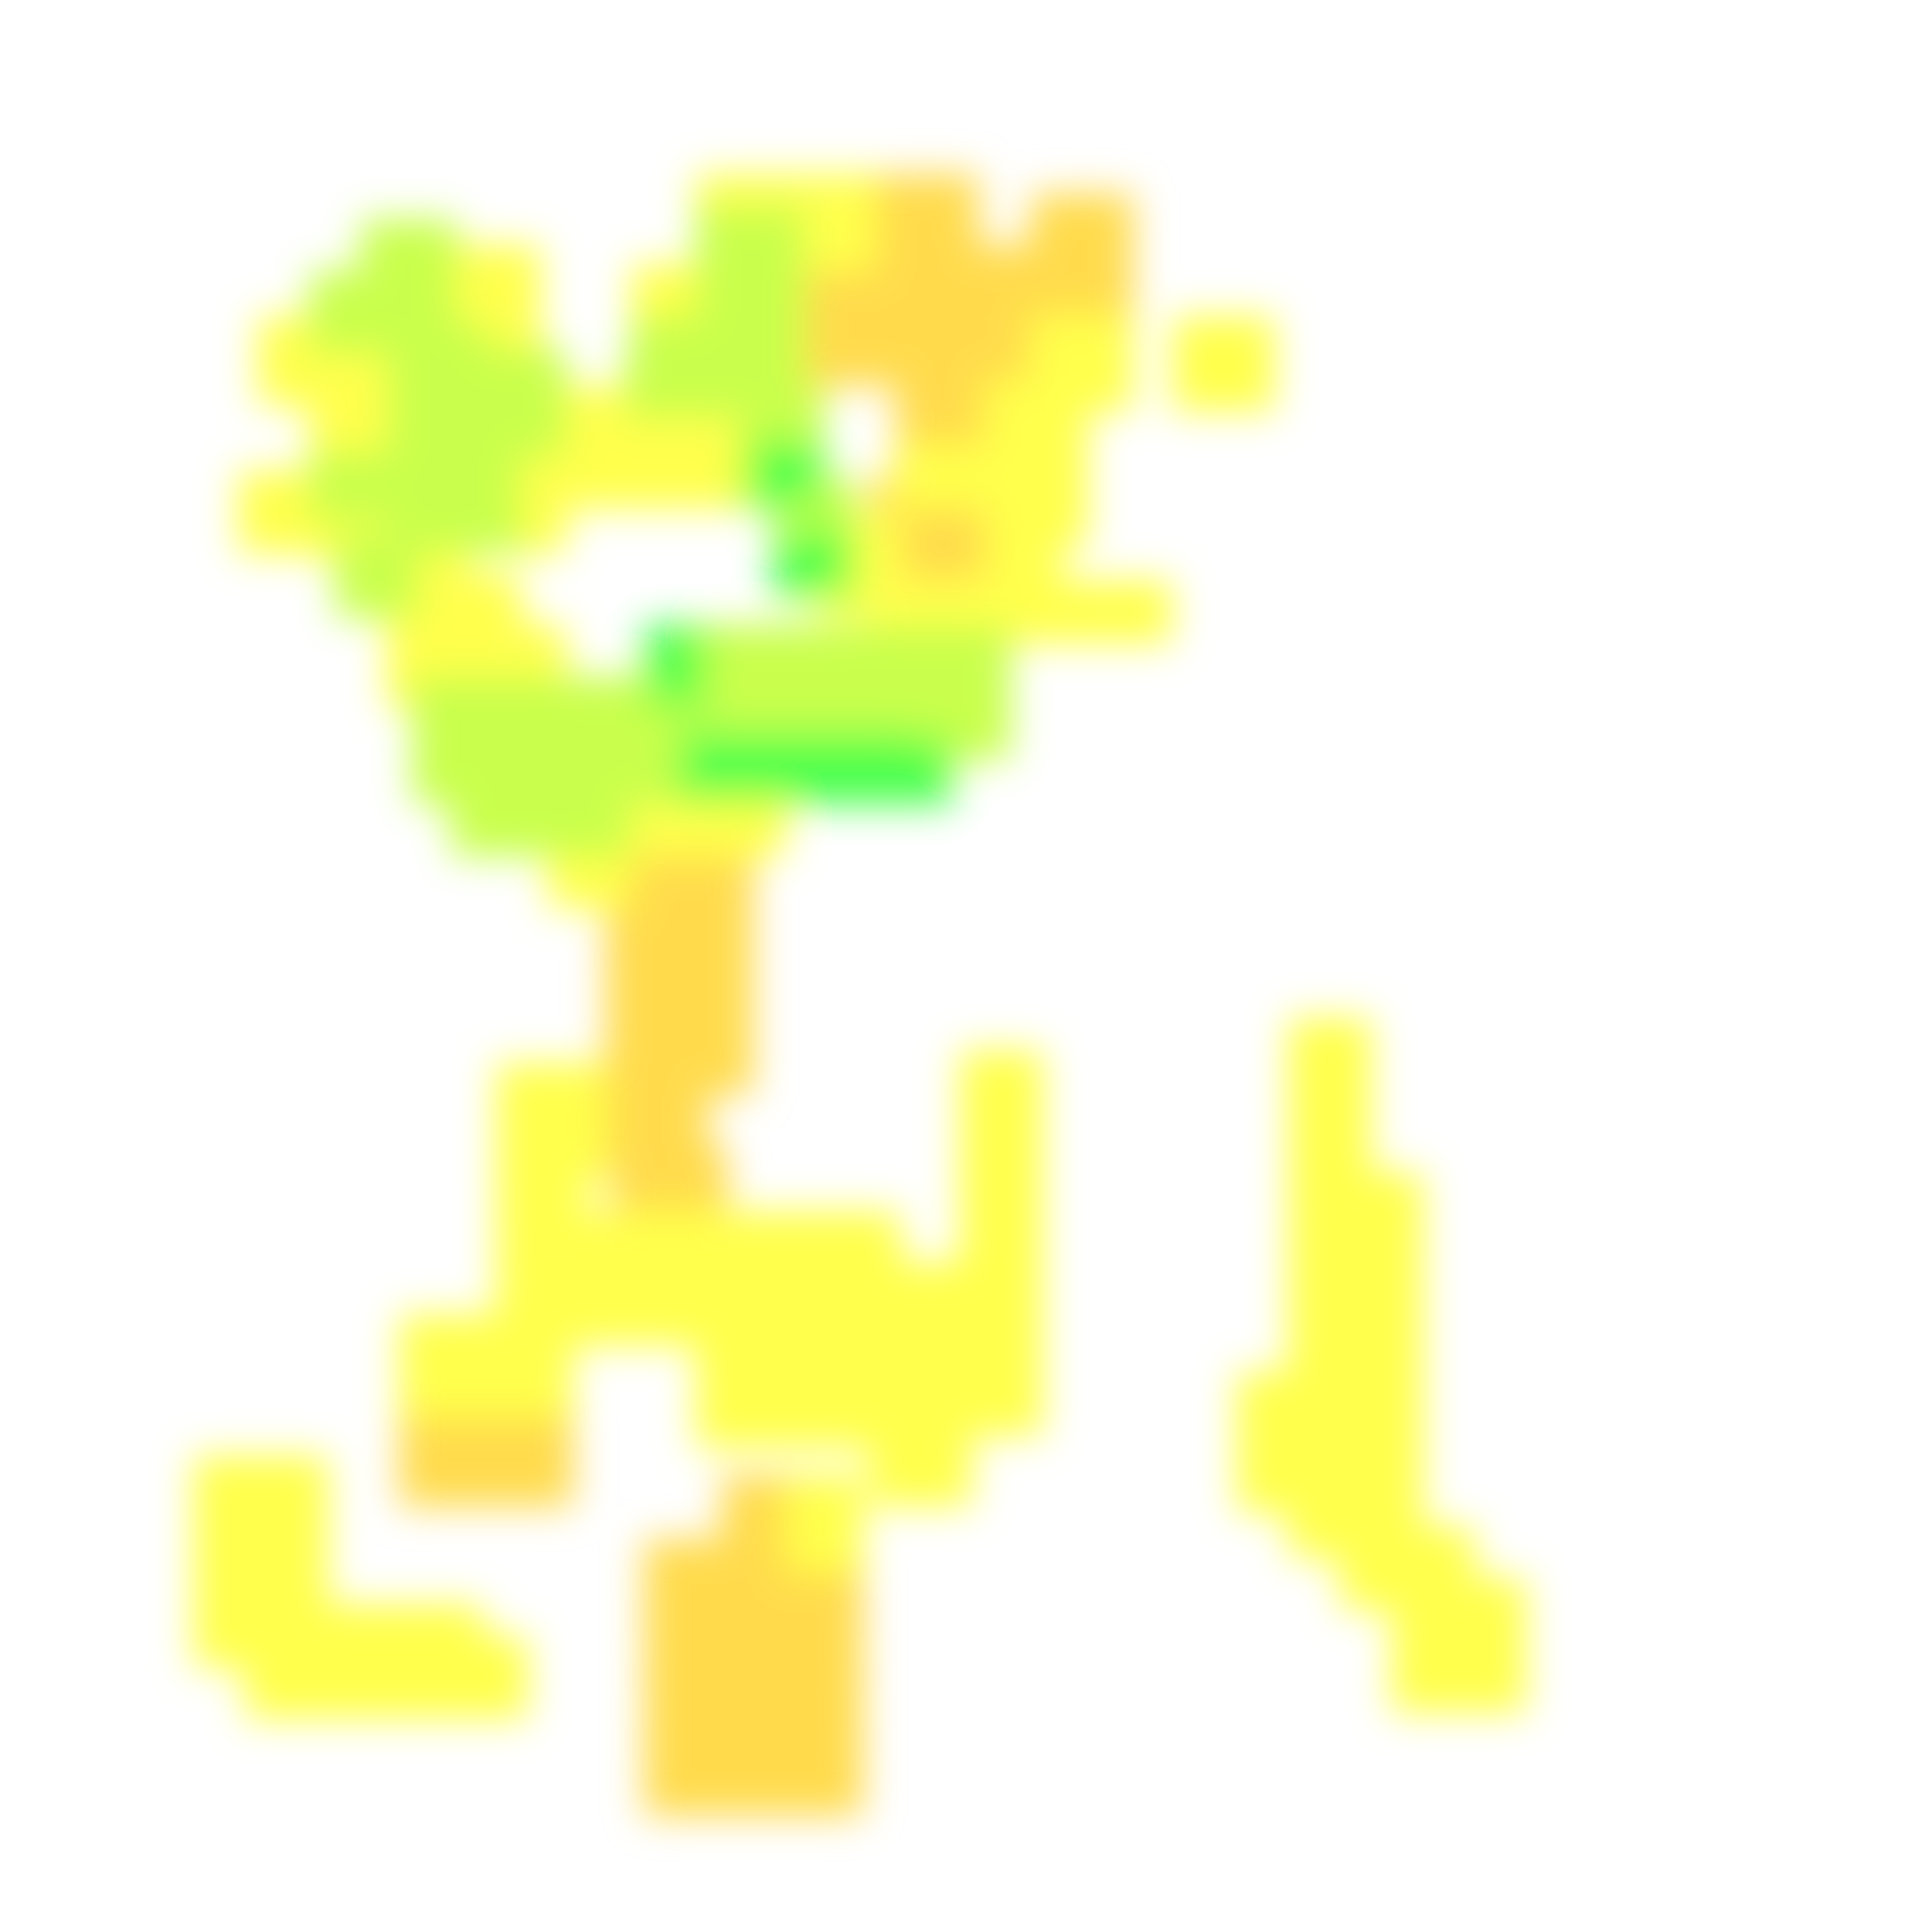
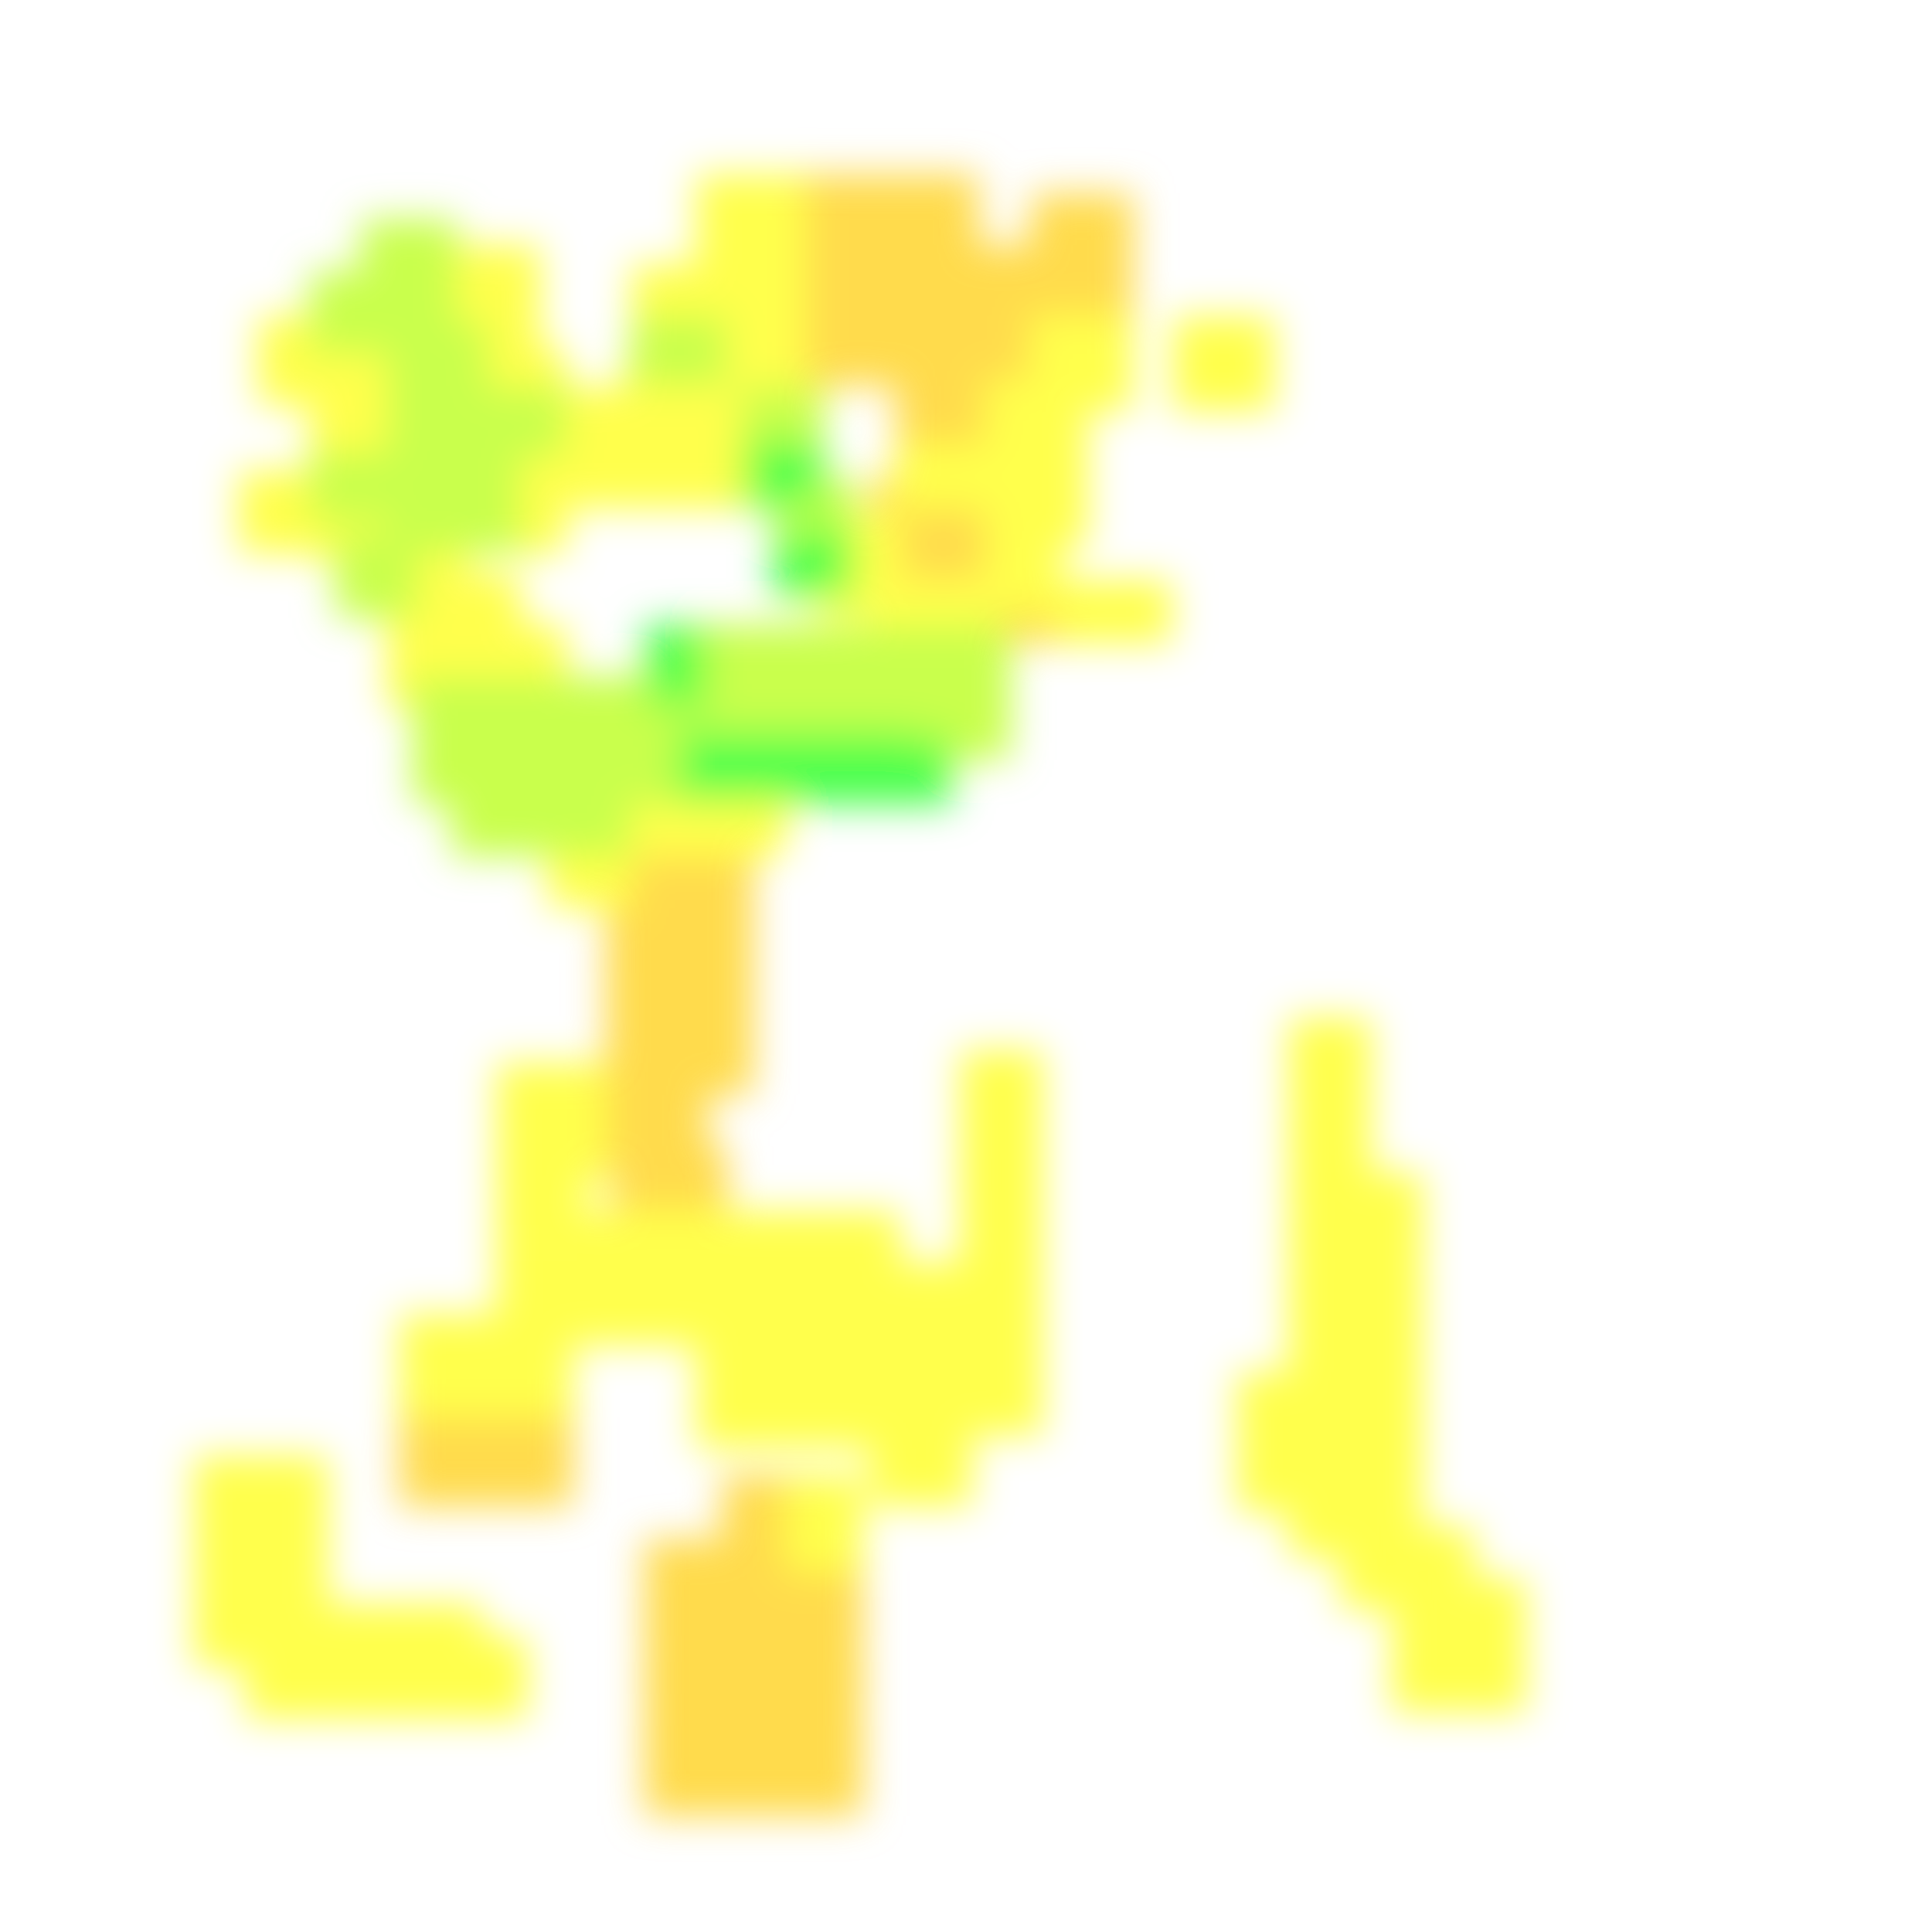
<svg xmlns="http://www.w3.org/2000/svg" width="300" height="300" viewBox="0 0 300 300" class="creatureMap" style="position:absolute;">
  <defs>
    <filter id="blur" x="-30%" y="-30%" width="160%" height="160%">
      <feGaussianBlur stdDeviation="3" />
    </filter>
    <pattern id="pattern-untameable" width="10" height="10" patternTransform="rotate(135)" patternUnits="userSpaceOnUse">'
            <rect width="4" height="10" fill="black" />
    </pattern>
    <filter id="groupStroke">
      <feFlood result="outsideColor" flood-color="black" />
      <feMorphology in="SourceAlpha" operator="dilate" radius="2" />
      <feComposite result="strokeoutline1" in="outsideColor" operator="in" />
      <feComposite result="strokeoutline2" in="strokeoutline1" in2="SourceAlpha" operator="out" />
      <feGaussianBlur in="strokeoutline2" result="strokeblur" stdDeviation="1" />
    </filter>
    <style>
            .spawningMap-very-common { fill: #0F0; }
            .spawningMap-common { fill: #B2FF00; }
            .spawningMap-uncommon { fill: #FF0; }
            .spawningMap-very-uncommon { fill: #FC0; }
            .spawningMap-rare { fill: #F60; }
            .spawningMap-very-rare { fill: #F00; }
            .spawning-map-point { stroke:black; stroke-width:1; }
        </style>
  </defs>
  <g filter="url(#blur)" opacity="0.7">
    <g class="spawningMap-very-uncommon">
      <rect x="131" y="27" width="21" height="15" />
      <rect x="103" y="147" width="14" height="23" />
      <rect x="89" y="167" width="21" height="14" />
      <rect x="62" y="215" width="16" height="19" />
      <rect x="73" y="215" width="16" height="19" />
      <rect x="95" y="178" width="18" height="15" />
      <rect x="100" y="268" width="15" height="14" />
      <rect x="119" y="239" width="15" height="15" />
      <rect x="119" y="248" width="15" height="15" />
      <rect x="119" y="258" width="15" height="15" />
      <rect x="119" y="268" width="15" height="14" />
      <rect x="160" y="30" width="16" height="23" />
+       <rect x="120" y="27" width="16" height="15" />
      <rect x="135" y="74" width="17" height="21" />
      <rect x="152" y="45" width="13" height="19" />
      <rect x="143" y="38" width="21" height="12" />
      <rect x="142" y="45" width="15" height="19" />
      <rect x="139" y="59" width="19" height="15" />
      <rect x="146" y="74" width="12" height="21" />
+       <rect x="150" y="90" width="18" height="10" />
      <rect x="131" y="37" width="16" height="23" />
      <rect x="103" y="129" width="14" height="22" />
      <rect x="94" y="129" width="13" height="22" />
      <rect x="94" y="147" width="13" height="23" />
      <rect x="112" y="229" width="15" height="15" />
      <rect x="100" y="239" width="15" height="15" />
      <rect x="100" y="248" width="15" height="15" />
      <rect x="100" y="258" width="15" height="15" />
      <rect x="109" y="239" width="15" height="15" />
      <rect x="109" y="248" width="15" height="15" />
      <rect x="109" y="258" width="15" height="15" />
      <rect x="109" y="268" width="15" height="14" />
      <rect x="120" y="37" width="16" height="23" />
    </g>
    <g class="spawningMap-uncommon">
      <rect x="30" y="226" width="13" height="17" />
      <rect x="69" y="254" width="13" height="13" />
      <rect x="216" y="253" width="13" height="13" />
      <rect x="48" y="65" width="17" height="11" />
      <rect x="200" y="158" width="13" height="13" />
      <rect x="106" y="60" width="17" height="11" />
      <rect x="60" y="97" width="13" height="13" />
      <rect x="98" y="41" width="15" height="13" />
      <rect x="149" y="180" width="13" height="21" />
      <rect x="48" y="76" width="17" height="11" />
      <rect x="153" y="59" width="16" height="15" />
      <rect x="127" y="80" width="13" height="16" />
      <rect x="37" y="73" width="16" height="13" />
      <rect x="153" y="80" width="12" height="15" />
      <rect x="164" y="90" width="18" height="10" />
      <rect x="200" y="190" width="13" height="13" />
      <rect x="200" y="198" width="13" height="13" />
      <rect x="200" y="205" width="13" height="14" />
      <rect x="77" y="173" width="17" height="11" />
      <rect x="89" y="188" width="26" height="11" />
      <rect x="77" y="178" width="14" height="15" />
      <rect x="127" y="188" width="13" height="13" />
      <rect x="119" y="212" width="13" height="13" />
      <rect x="127" y="212" width="13" height="13" />
      <rect x="108" y="212" width="16" height="13" />
      <rect x="192" y="221" width="13" height="14" />
      <rect x="135" y="218" width="16" height="16" />
      <rect x="146" y="207" width="16" height="16" />
      <rect x="48" y="49" width="13" height="14" />
      <rect x="75" y="73" width="13" height="13" />
      <rect x="107" y="65" width="13" height="14" />
      <rect x="83" y="60" width="16" height="11" />
      <rect x="75" y="97" width="13" height="13" />
      <rect x="95" y="60" width="16" height="11" />
      <rect x="68" y="97" width="13" height="13" />
      <rect x="68" y="89" width="13" height="13" />
+       <rect x="72" y="54" width="16" height="11" />
+       <rect x="108" y="38" width="17" height="11" />
+       <rect x="108" y="54" width="17" height="11" />
+       <rect x="108" y="49" width="17" height="11" />
      <rect x="48" y="57" width="13" height="14" />
-       <rect x="120" y="27" width="16" height="15" />
+       <rect x="108" y="43" width="17" height="11" />
+       <rect x="108" y="32" width="17" height="11" />
+       <rect x="97" y="54" width="16" height="11" />
      <rect x="153" y="69" width="16" height="16" />
      <rect x="108" y="27" width="17" height="10" />
      <rect x="182" y="49" width="16" height="15" />
      <rect x="40" y="49" width="13" height="14" />
      <rect x="139" y="69" width="19" height="10" />
      <rect x="135" y="90" width="19" height="11" />
-       <rect x="150" y="90" width="18" height="10" />
      <rect x="66" y="39" width="11" height="16" />
      <rect x="224" y="253" width="13" height="13" />
      <rect x="56" y="50" width="9" height="20" />
      <rect x="71" y="38" width="13" height="14" />
      <rect x="75" y="65" width="13" height="14" />
      <rect x="91" y="65" width="13" height="14" />
      <rect x="99" y="65" width="13" height="14" />
      <rect x="60" y="89" width="13" height="13" />
      <rect x="60" y="81" width="13" height="13" />
      <rect x="109" y="120" width="13" height="13" />
      <rect x="101" y="120" width="13" height="13" />
      <rect x="93" y="120" width="13" height="13" />
      <rect x="85" y="128" width="13" height="13" />
      <rect x="160" y="49" width="16" height="15" />
      <rect x="62" y="204" width="16" height="16" />
      <rect x="73" y="204" width="16" height="16" />
      <rect x="77" y="193" width="16" height="16" />
      <rect x="89" y="193" width="16" height="16" />
      <rect x="77" y="165" width="17" height="13" />
      <rect x="71" y="46" width="13" height="14" />
      <rect x="111" y="188" width="13" height="13" />
      <rect x="119" y="188" width="13" height="13" />
      <rect x="111" y="196" width="13" height="13" />
      <rect x="119" y="196" width="13" height="13" />
      <rect x="127" y="196" width="13" height="13" />
      <rect x="108" y="204" width="16" height="13" />
      <rect x="119" y="204" width="13" height="13" />
      <rect x="127" y="204" width="13" height="13" />
      <rect x="83" y="65" width="13" height="14" />
      <rect x="122" y="229" width="12" height="15" />
      <rect x="100" y="193" width="16" height="16" />
      <rect x="135" y="196" width="16" height="16" />
      <rect x="135" y="207" width="16" height="16" />
      <rect x="146" y="196" width="16" height="16" />
      <rect x="149" y="163" width="13" height="22" />
      <rect x="38" y="246" width="13" height="13" />
      <rect x="30" y="238" width="13" height="13" />
      <rect x="38" y="238" width="13" height="13" />
      <rect x="208" y="182" width="13" height="13" />
      <rect x="208" y="190" width="13" height="13" />
      <rect x="208" y="198" width="13" height="13" />
      <rect x="38" y="226" width="13" height="17" />
      <rect x="208" y="205" width="13" height="14" />
      <rect x="208" y="213" width="13" height="14" />
      <rect x="200" y="213" width="13" height="14" />
      <rect x="192" y="213" width="13" height="14" />
      <rect x="208" y="221" width="13" height="14" />
      <rect x="200" y="221" width="13" height="14" />
      <rect x="208" y="229" width="13" height="13" />
      <rect x="200" y="229" width="13" height="13" />
      <rect x="30" y="246" width="13" height="13" />
      <rect x="216" y="237" width="13" height="13" />
      <rect x="208" y="237" width="13" height="13" />
      <rect x="224" y="245" width="13" height="13" />
      <rect x="216" y="245" width="13" height="13" />
      <rect x="38" y="254" width="13" height="13" />
      <rect x="46" y="249" width="13" height="18" />
      <rect x="54" y="249" width="13" height="18" />
      <rect x="62" y="249" width="13" height="18" />
      <rect x="200" y="182" width="13" height="13" />
      <rect x="200" y="174" width="13" height="13" />
      <rect x="200" y="166" width="13" height="13" />
    </g>
    <g class="spawningMap-common">
      <rect x="56" y="34" width="15" height="13" />
      <rect x="52" y="83" width="13" height="13" />
      <rect x="68" y="73" width="13" height="13" />
      <rect x="64" y="113" width="13" height="12" />
      <rect x="70" y="120" width="13" height="13" />
      <rect x="60" y="65" width="13" height="14" />
-       <rect x="72" y="54" width="16" height="11" />
-       <rect x="108" y="38" width="17" height="11" />
-       <rect x="108" y="54" width="17" height="11" />
-       <rect x="108" y="49" width="17" height="11" />
      <rect x="98" y="49" width="15" height="11" />
-       <rect x="108" y="43" width="17" height="11" />
      <rect x="115" y="60" width="13" height="13" />
-       <rect x="108" y="32" width="17" height="11" />
      <rect x="120" y="74" width="13" height="13" />
-       <rect x="97" y="54" width="16" height="11" />
      <rect x="56" y="42" width="15" height="13" />
      <rect x="48" y="70" width="17" height="11" />
      <rect x="60" y="50" width="16" height="13" />
      <rect x="72" y="60" width="16" height="11" />
      <rect x="60" y="57" width="16" height="14" />
      <rect x="48" y="42" width="13" height="13" />
      <rect x="144" y="105" width="13" height="13" />
      <rect x="144" y="97" width="13" height="13" />
      <rect x="105" y="105" width="13" height="13" />
      <rect x="105" y="97" width="13" height="13" />
      <rect x="97" y="105" width="13" height="13" />
      <rect x="97" y="113" width="13" height="12" />
      <rect x="89" y="105" width="13" height="13" />
      <rect x="89" y="113" width="13" height="12" />
      <rect x="82" y="105" width="13" height="13" />
      <rect x="74" y="105" width="13" height="13" />
      <rect x="64" y="105" width="13" height="13" />
      <rect x="82" y="113" width="13" height="12" />
      <rect x="74" y="113" width="13" height="12" />
      <rect x="85" y="120" width="13" height="13" />
      <rect x="78" y="120" width="13" height="13" />
      <rect x="136" y="105" width="13" height="13" />
      <rect x="136" y="97" width="13" height="13" />
      <rect x="129" y="105" width="13" height="13" />
      <rect x="129" y="97" width="13" height="13" />
      <rect x="121" y="105" width="13" height="13" />
      <rect x="121" y="97" width="13" height="13" />
      <rect x="113" y="105" width="13" height="13" />
      <rect x="68" y="65" width="13" height="14" />
      <rect x="113" y="97" width="13" height="13" />
      <rect x="60" y="73" width="13" height="13" />
    </g>
    <g class="spawningMap-very-common">
      <rect x="115" y="68" width="13" height="11" />
      <rect x="136" y="114" width="12" height="11" />
      <rect x="100" y="97" width="10" height="13" />
      <rect x="121" y="113" width="13" height="12" />
      <rect x="129" y="113" width="13" height="12" />
      <rect x="120" y="82" width="13" height="11" />
      <rect x="113" y="113" width="13" height="12" />
      <rect x="105" y="113" width="13" height="12" />
    </g>
  </g>
</svg>
